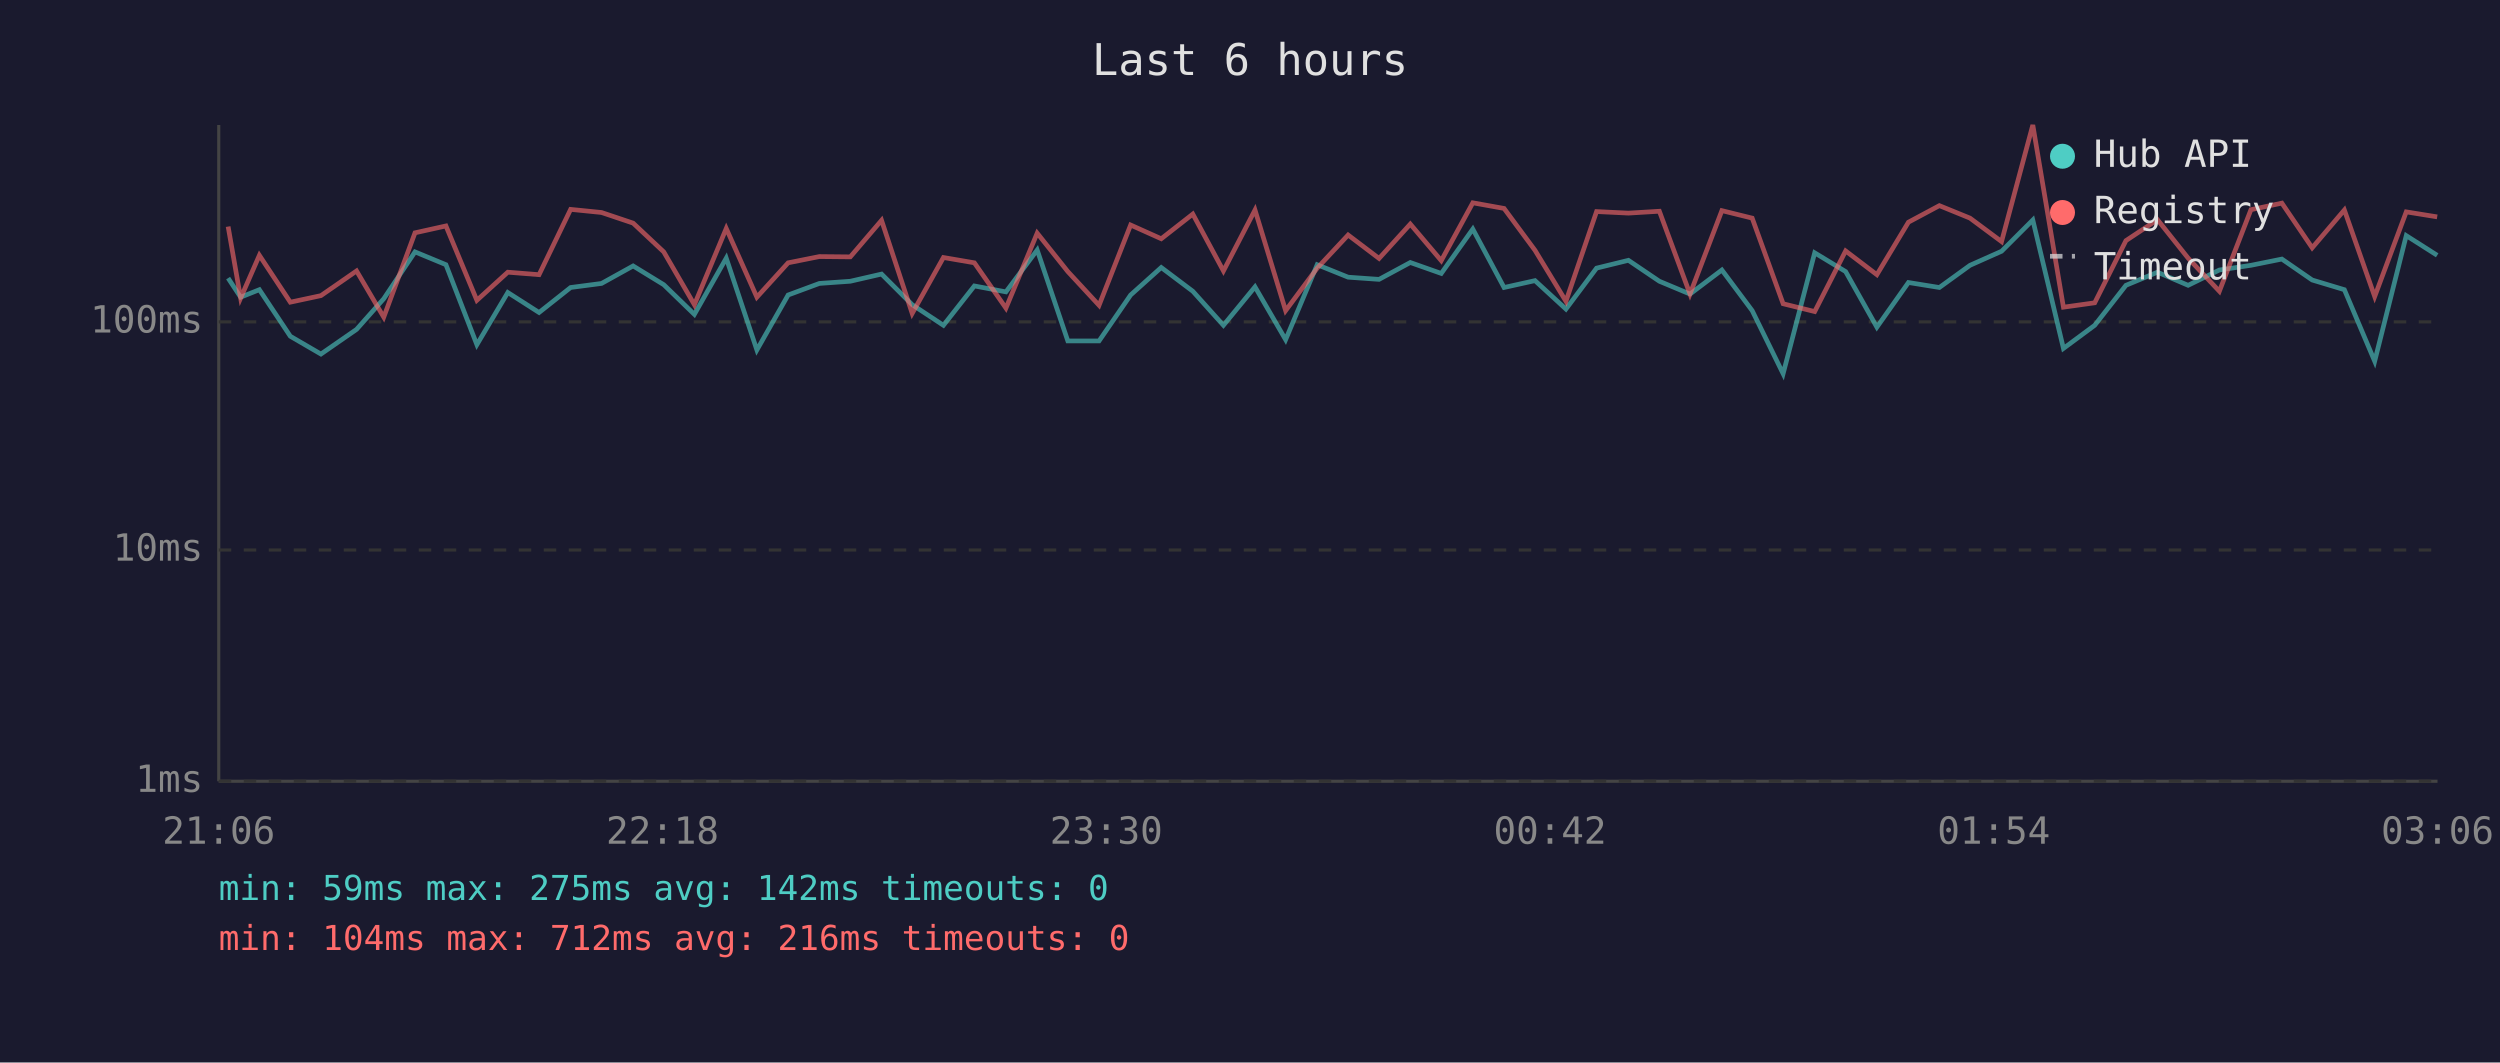
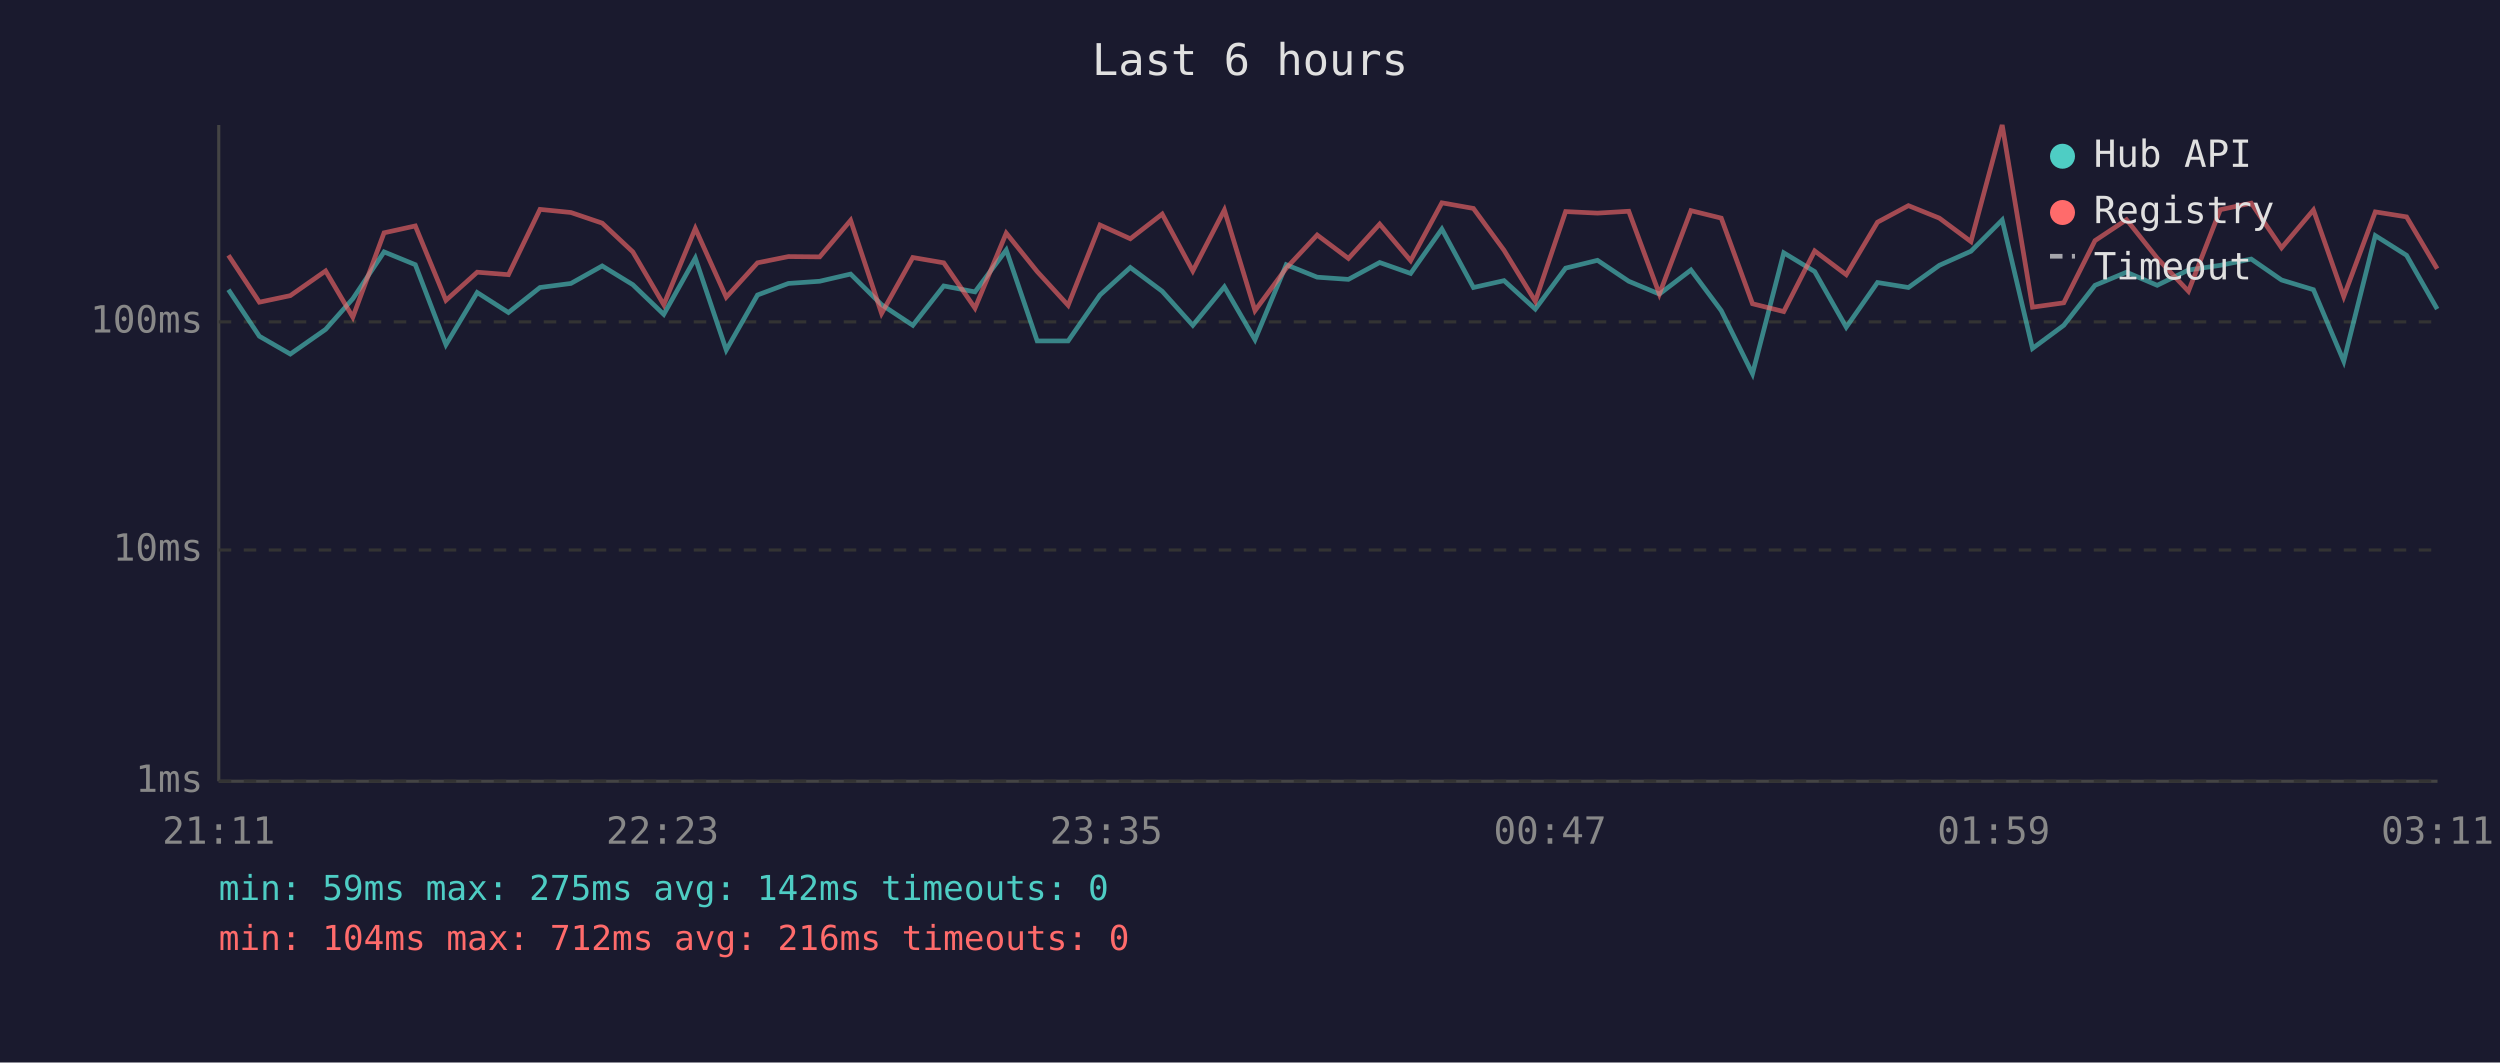
<svg xmlns="http://www.w3.org/2000/svg" viewBox="0 0 800 340" font-family="monospace" font-size="12">
  <rect width="800" height="340" fill="#1a1a2e" />
  <text x="400" y="24" fill="#e0e0e0" font-size="14" text-anchor="middle">Last 6 hours</text>
  <line x1="70" y1="40" x2="70" y2="250" stroke="#444" stroke-width="1" />
  <line x1="70" y1="250" x2="780" y2="250" stroke="#444" stroke-width="1" />
  <line x1="70" y1="250" x2="780" y2="250" stroke="#333" stroke-width="1" stroke-dasharray="4" />
  <text x="65" y="250" fill="#888" text-anchor="end" dominant-baseline="middle">1ms</text>
  <line x1="70" y1="176" x2="780" y2="176" stroke="#333" stroke-width="1" stroke-dasharray="4" />
  <text x="65" y="176" fill="#888" text-anchor="end" dominant-baseline="middle">10ms</text>
  <line x1="70" y1="103" x2="780" y2="103" stroke="#333" stroke-width="1" stroke-dasharray="4" />
  <text x="65" y="103" fill="#888" text-anchor="end" dominant-baseline="middle">100ms</text>
-   <text x="70" y="270" fill="#888" text-anchor="middle">21:06</text>
-   <text x="212" y="270" fill="#888" text-anchor="middle">22:18</text>
-   <text x="354" y="270" fill="#888" text-anchor="middle">23:30</text>
-   <text x="496" y="270" fill="#888" text-anchor="middle">00:42</text>
-   <text x="638" y="270" fill="#888" text-anchor="middle">01:54</text>
-   <text x="780" y="270" fill="#888" text-anchor="middle">03:06</text>
-   <polyline points="73.0,89.0 77.0,95.1 83.0,92.7 92.9,107.6 102.7,113.3 114.1,105.4 122.8,95.6 132.8,80.6 142.7,84.7 152.6,110.3 162.5,93.6 172.5,100.0 182.6,92.0 192.5,90.7 202.6,85.1 212.4,91.1 222.2,100.6 232.4,82.6 242.2,112.0 252.2,94.4 262.2,90.7 272.1,90.0 282.1,87.7 291.9,97.5 301.9,104.1 311.8,91.5 321.9,93.4 331.9,80.0 341.7,109.1 351.7,109.1 361.8,94.4 371.6,85.6 381.7,93.2 391.5,104.1 401.6,91.8 411.4,108.7 421.5,84.7 431.4,88.7 441.3,89.4 451.3,84.0 461.2,87.5 471.3,73.3 481.3,92.0 491.2,89.8 501.1,98.9 510.9,85.8 521.1,83.3 531.0,90.0 540.8,94.1 551.0,86.4 560.7,99.4 570.6,119.6 580.7,80.9 590.6,86.9 600.6,104.7 610.7,90.4 620.6,92.0 630.4,84.9 640.5,80.4 650.5,70.4 660.3,111.5 670.3,104.1 680.3,91.3 690.4,87.1 700.2,91.3 710.2,86.4 720.3,84.9 730.2,82.9 739.9,89.6 750.2,92.7 759.9,115.6 770.0,75.4 779.9,81.7" fill="none" stroke="#4ecdc4" stroke-width="1.5" opacity="0.6" />
-   <polyline points="73.0,72.5 77.0,95.4 83.0,81.7 92.9,96.7 102.7,94.6 114.1,86.7 122.8,101.5 132.8,74.5 142.7,72.3 152.6,96.1 162.5,87.1 172.5,87.9 182.6,67.0 192.5,68.0 202.6,71.4 212.4,80.6 222.2,97.5 232.4,73.1 242.2,95.1 252.2,84.1 262.2,82.1 272.1,82.2 282.1,70.5 291.9,100.3 301.9,82.4 311.8,84.1 321.9,98.6 331.9,74.6 341.7,86.9 351.7,97.7 361.8,72.0 371.6,76.4 381.7,68.5 391.5,86.7 401.6,67.2 411.4,99.4 421.5,85.8 431.4,75.2 441.3,82.7 451.3,71.7 461.2,83.4 471.3,64.9 481.3,66.7 491.2,80.1 501.1,96.4 510.9,67.7 521.1,68.2 531.0,67.6 540.8,94.1 551.0,67.4 560.7,69.8 570.6,97.2 580.7,99.7 590.6,80.3 600.6,87.9 610.7,71.1 620.6,65.8 630.4,69.8 640.5,77.3 650.5,40.0 660.3,98.3 670.3,96.9 680.3,77.0 690.4,70.3 700.2,82.6 710.2,93.2 720.3,67.1 730.2,65.0 739.9,79.3 750.2,67.2 759.9,94.9 770.0,67.8 779.9,69.4" fill="none" stroke="#ff6b6b" stroke-width="1.5" opacity="0.6" />
+   <text x="70" y="270" fill="#888" text-anchor="middle">21:11</text>
+   <text x="212" y="270" fill="#888" text-anchor="middle">22:23</text>
+   <text x="354" y="270" fill="#888" text-anchor="middle">23:35</text>
+   <text x="496" y="270" fill="#888" text-anchor="middle">00:47</text>
+   <text x="638" y="270" fill="#888" text-anchor="middle">01:59</text>
+   <text x="780" y="270" fill="#888" text-anchor="middle">03:11</text>
+   <polyline points="73.1,92.7 83.0,107.6 92.9,113.3 104.2,105.4 112.9,95.6 122.9,80.6 132.9,84.7 142.7,110.3 152.7,93.6 162.7,100.0 172.8,92.0 182.7,90.7 192.7,85.1 202.5,91.1 212.4,100.6 222.5,82.6 232.4,112.0 242.4,94.4 252.3,90.7 262.3,90.0 272.2,87.7 282.1,97.5 292.1,104.1 302.0,91.5 312.0,93.4 322.0,80.0 331.9,109.1 341.8,109.1 352.0,94.4 361.7,85.6 371.9,93.2 381.7,104.1 391.8,91.8 401.6,108.7 411.6,84.7 421.5,88.7 431.5,89.4 441.5,84.0 451.4,87.5 461.4,73.3 471.5,92.0 481.3,89.8 491.3,98.9 501.0,85.8 511.2,83.3 521.2,90.0 531.0,94.1 541.1,86.4 550.8,99.4 560.8,119.6 570.8,80.9 580.7,86.9 590.8,104.7 600.8,90.4 610.7,92.0 620.6,84.9 630.7,80.4 640.7,70.4 650.4,111.5 660.4,104.1 670.4,91.3 680.5,87.1 690.3,91.3 700.3,86.4 710.5,84.9 720.4,82.9 730.1,89.6 740.3,92.7 750.0,115.6 760.1,75.4 770.1,81.7 779.9,98.9" fill="none" stroke="#4ecdc4" stroke-width="1.5" opacity="0.6" />
+   <polyline points="73.1,81.7 83.0,96.7 92.9,94.6 104.2,86.7 112.9,101.5 122.9,74.5 132.9,72.3 142.7,96.1 152.7,87.1 162.7,87.9 172.8,67.0 182.7,68.0 192.7,71.4 202.5,80.6 212.4,97.5 222.5,73.1 232.4,95.1 242.4,84.1 252.3,82.1 262.3,82.2 272.2,70.5 282.1,100.3 292.1,82.4 302.0,84.1 312.0,98.6 322.0,74.6 331.9,86.9 341.8,97.7 352.0,72.0 361.7,76.4 371.9,68.5 381.7,86.7 391.8,67.2 401.6,99.4 411.6,85.8 421.5,75.2 431.5,82.7 441.5,71.7 451.4,83.4 461.4,64.9 471.5,66.7 481.3,80.1 491.3,96.4 501.0,67.7 511.2,68.2 521.2,67.6 531.0,94.1 541.1,67.4 550.8,69.8 560.8,97.2 570.8,99.7 580.7,80.3 590.8,87.9 600.8,71.1 610.7,65.8 620.6,69.8 630.7,77.3 640.7,40.0 650.4,98.3 660.4,96.9 670.4,77.0 680.5,70.3 690.3,82.6 700.3,93.2 710.5,67.1 720.4,65.0 730.1,79.3 740.3,67.2 750.0,94.9 760.1,67.8 770.1,69.4 779.9,86.0" fill="none" stroke="#ff6b6b" stroke-width="1.5" opacity="0.6" />
  <circle cx="660" cy="50" r="4" fill="#4ecdc4" />
  <text x="670" y="50" fill="#e0e0e0" dominant-baseline="middle">Hub API</text>
  <circle cx="660" cy="68" r="4" fill="#ff6b6b" />
  <text x="670" y="68" fill="#e0e0e0" dominant-baseline="middle">Registry</text>
  <line x1="656" y1="82" x2="664" y2="82" stroke="#e0e0e0" stroke-width="1.5" stroke-dasharray="4,3" opacity="0.7" />
  <text x="670" y="86" fill="#e0e0e0" dominant-baseline="middle">Timeout</text>
  <text x="70" y="288" fill="#4ecdc4" font-size="11">min: 59ms  max: 275ms  avg: 142ms  timeouts: 0</text>
  <text x="70" y="304" fill="#ff6b6b" font-size="11">min: 104ms  max: 712ms  avg: 216ms  timeouts: 0</text>
</svg>
